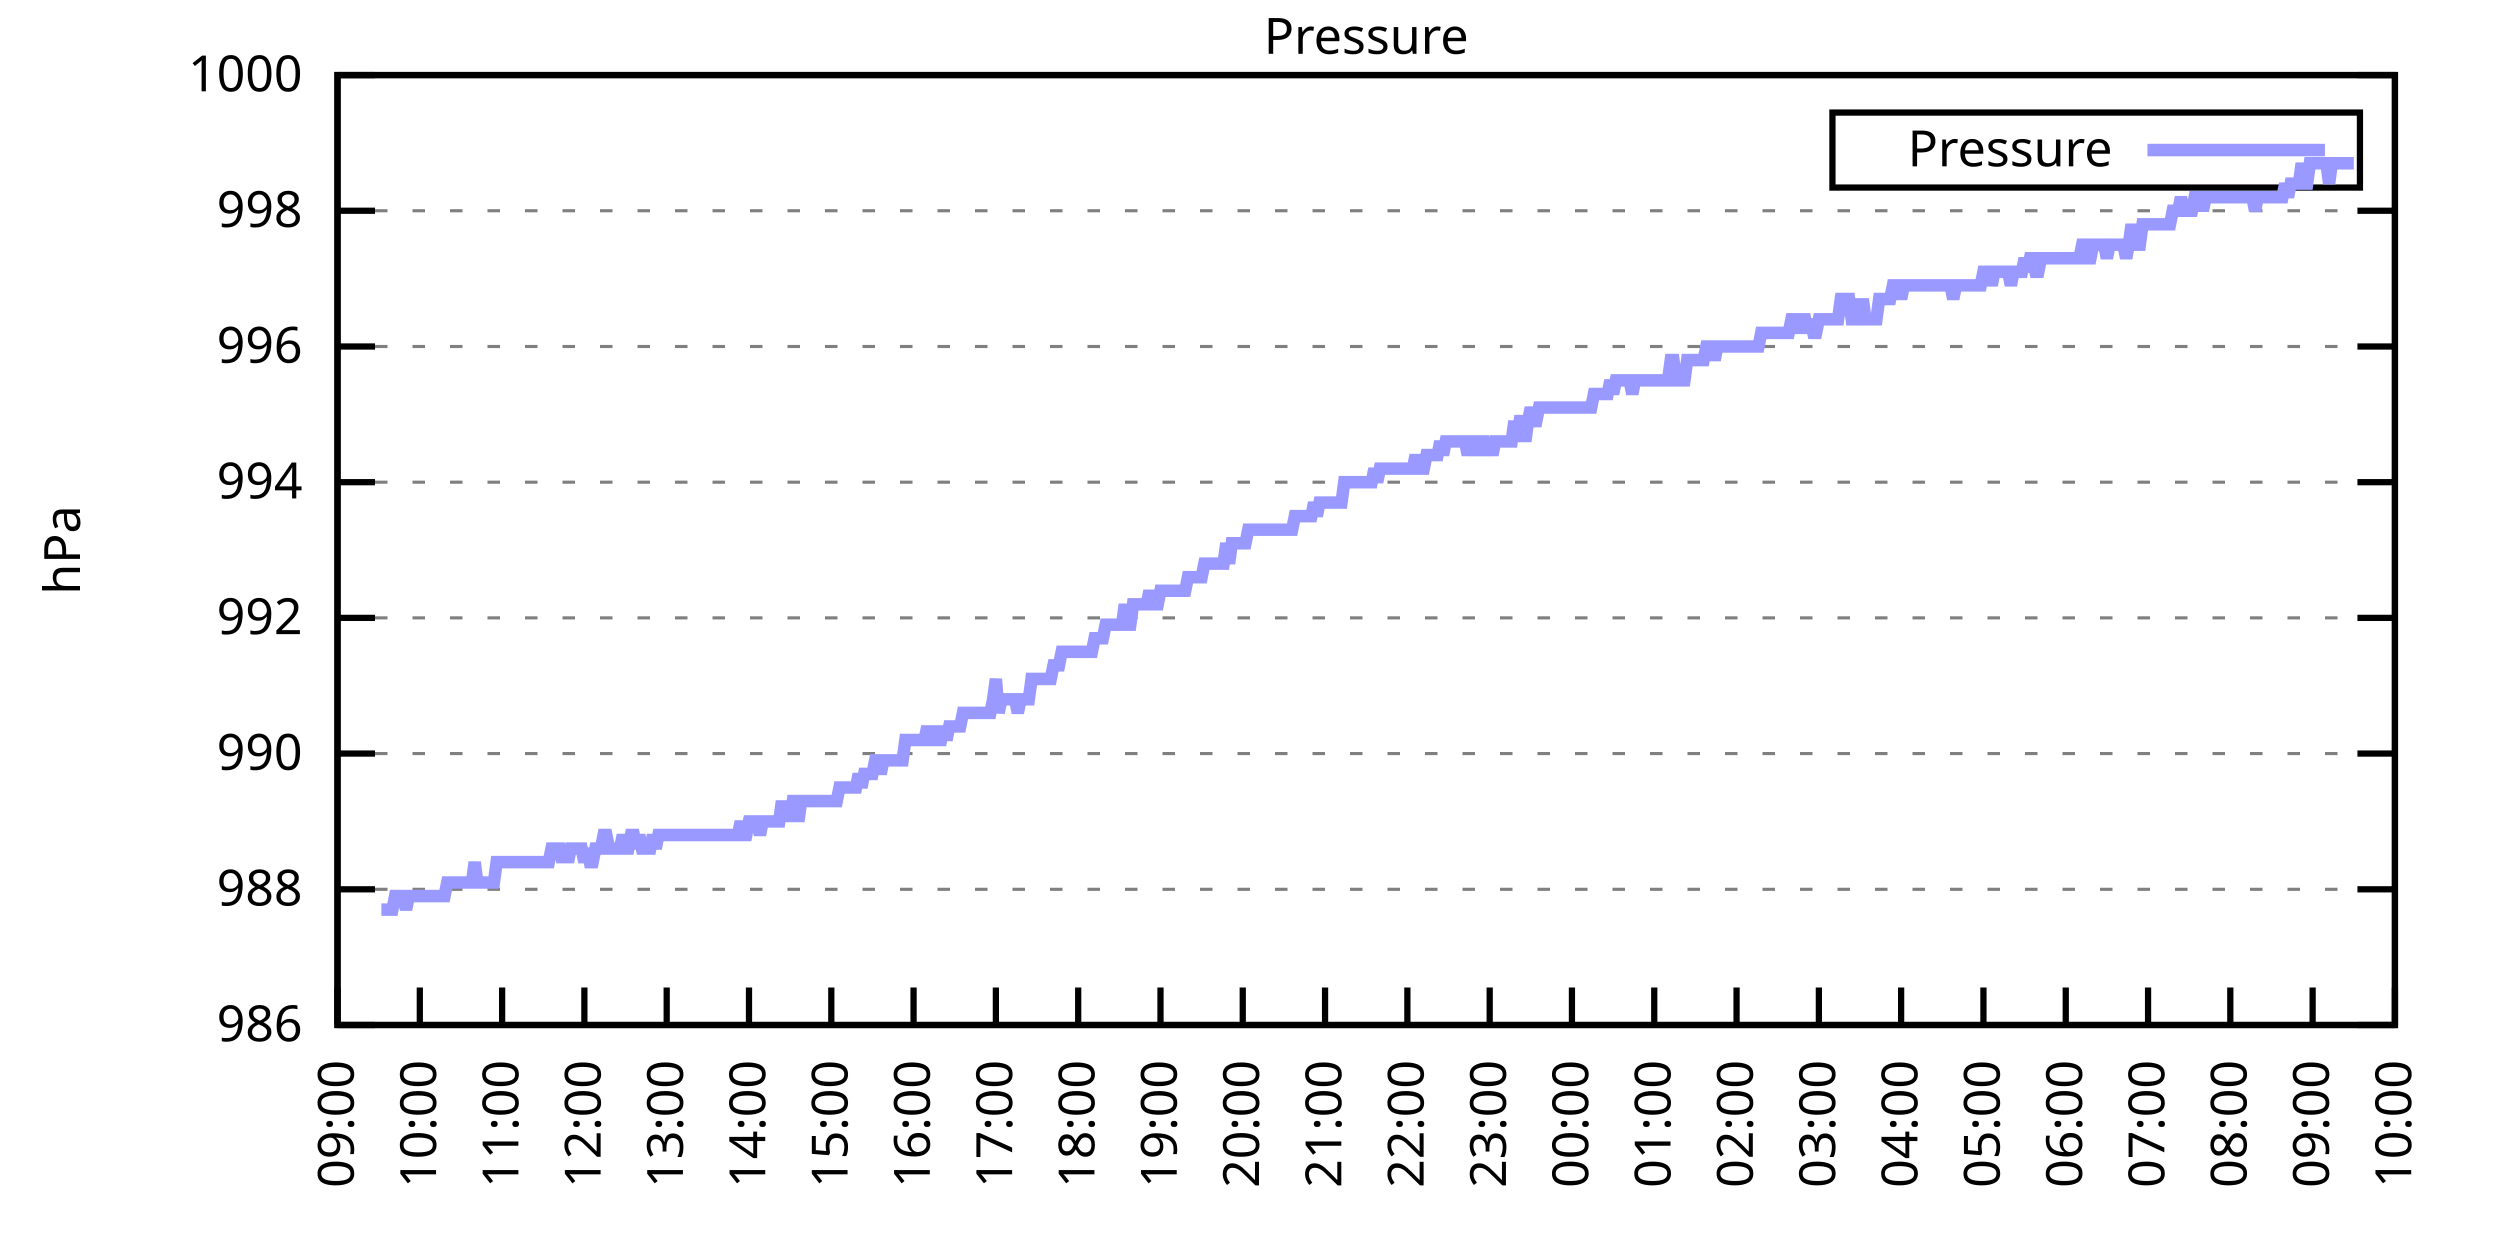
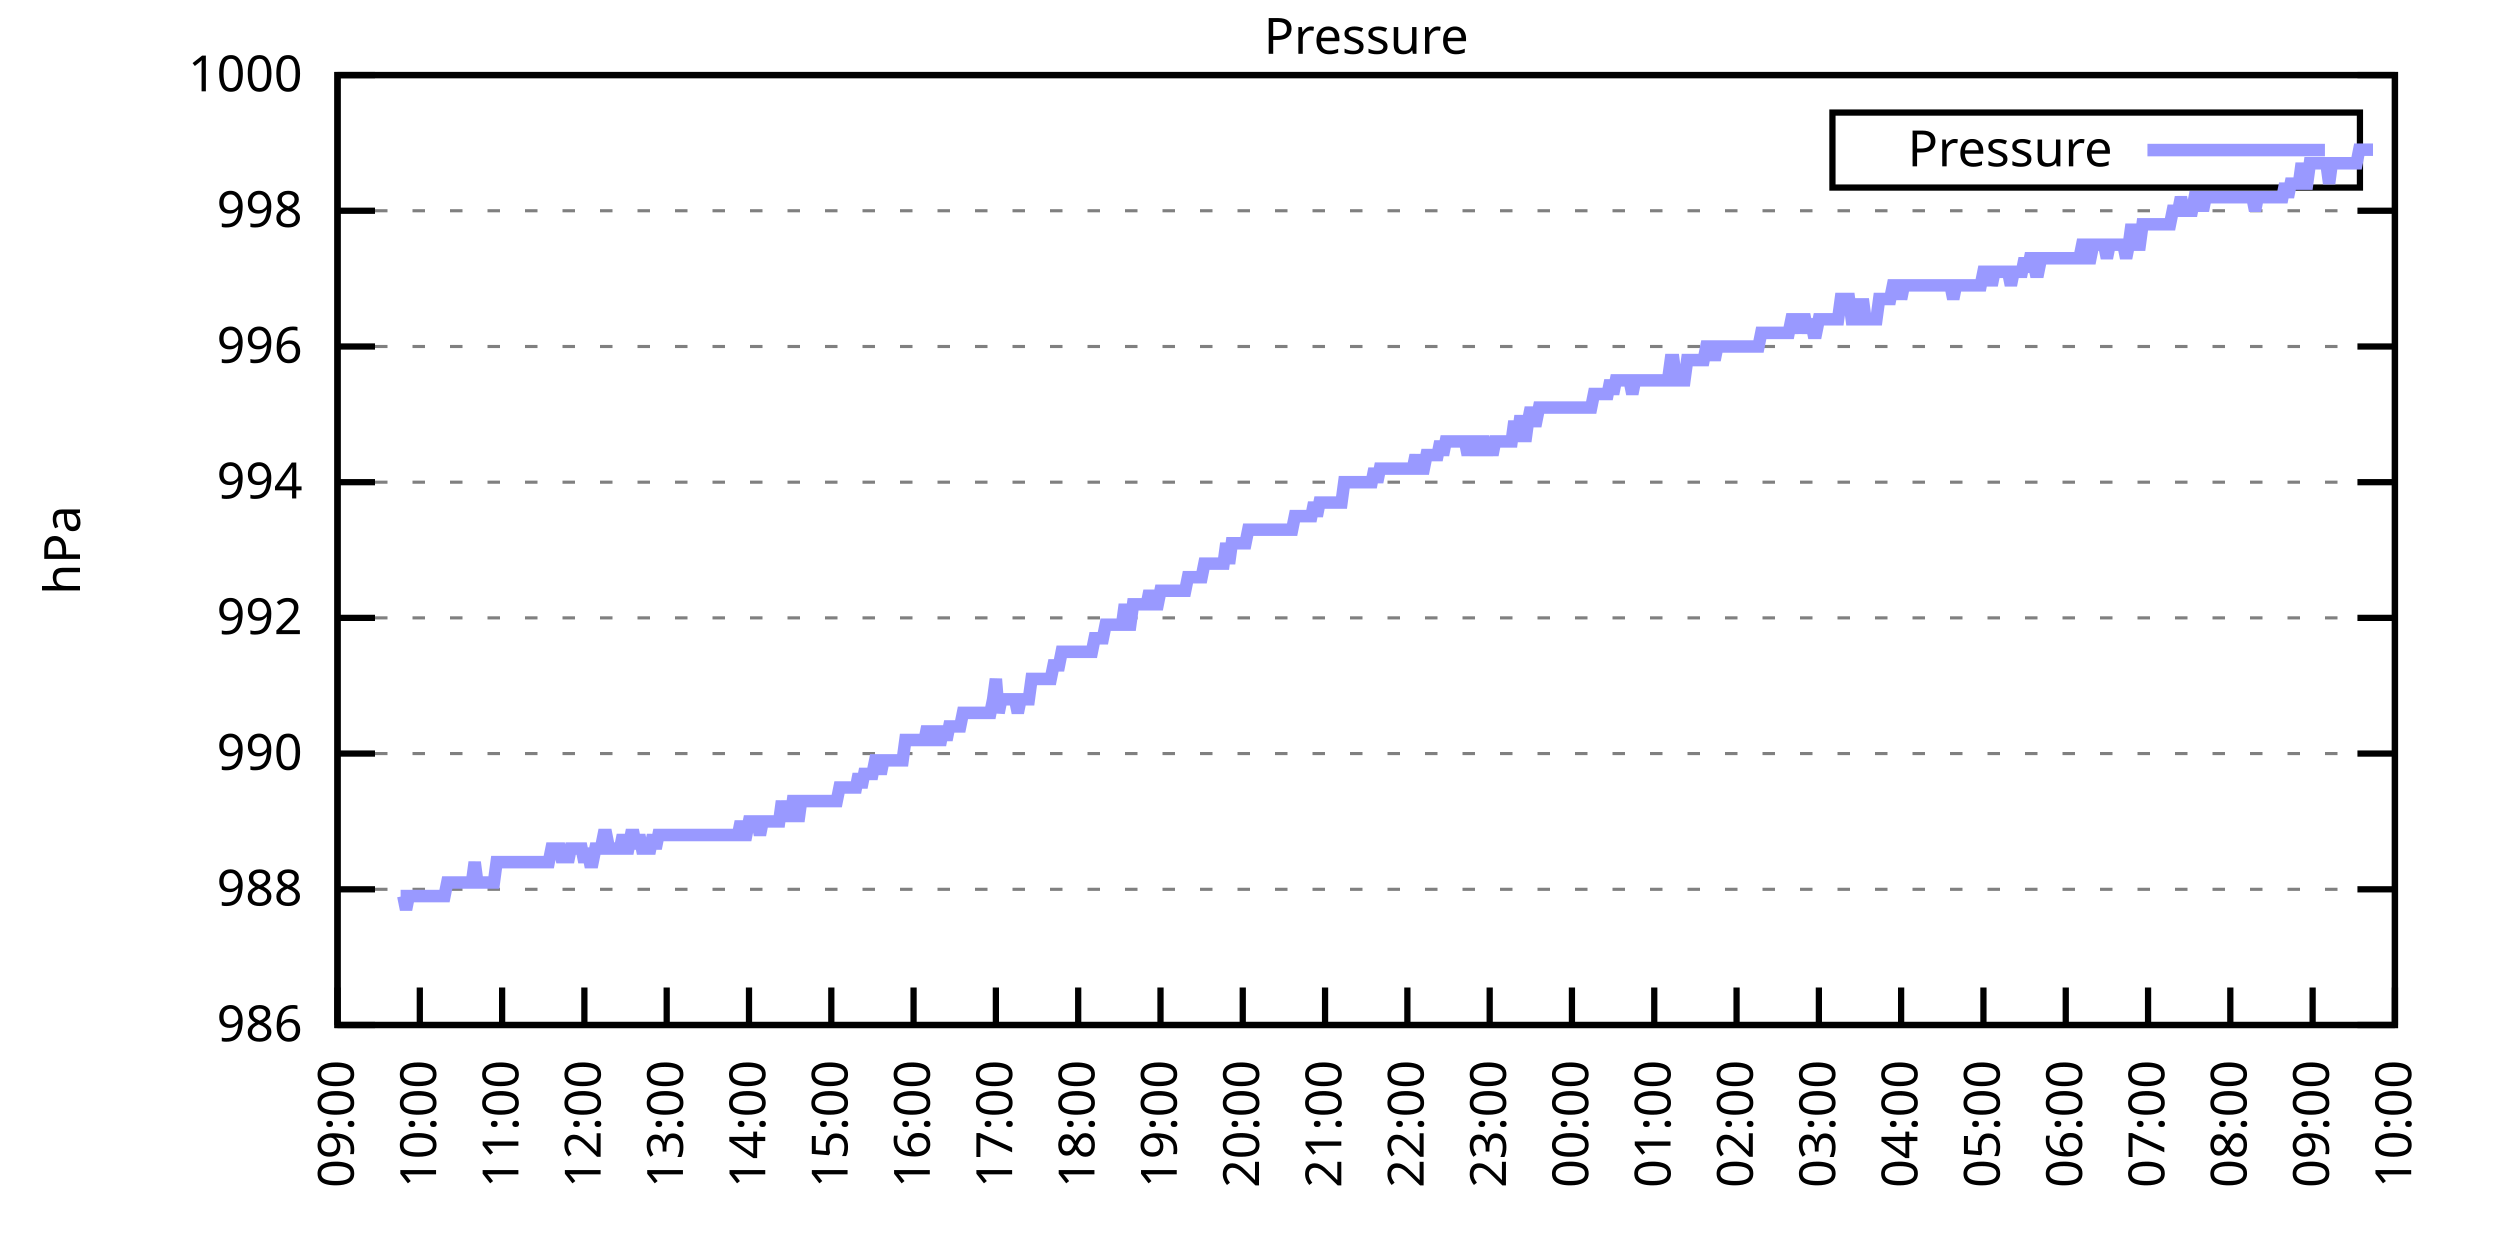
<svg xmlns="http://www.w3.org/2000/svg" xmlns:xlink="http://www.w3.org/1999/xlink" width="400" height="200" viewBox="0 0 400 200">
  <g id="gnuplot_canvas">
    <rect x="0" y="0" width="400" height="200" fill="none" />
    <defs>
      <circle id="gpDot" r="0.5" stroke-width="0.5" stroke="currentColor" />
      <path id="gpPt0" stroke-width="0.333" stroke="currentColor" d="M-1,0 h2 M0,-1 v2" />
      <path id="gpPt1" stroke-width="0.333" stroke="currentColor" d="M-1,-1 L1,1 M1,-1 L-1,1" />
      <path id="gpPt2" stroke-width="0.333" stroke="currentColor" d="M-1,0 L1,0 M0,-1 L0,1 M-1,-1 L1,1 M-1,1 L1,-1" />
      <rect id="gpPt3" stroke-width="0.333" stroke="currentColor" x="-1" y="-1" width="2" height="2" />
      <rect id="gpPt4" stroke-width="0.333" stroke="currentColor" fill="currentColor" x="-1" y="-1" width="2" height="2" />
      <circle id="gpPt5" stroke-width="0.333" stroke="currentColor" cx="0" cy="0" r="1" />
      <use xlink:href="#gpPt5" id="gpPt6" fill="currentColor" stroke="none" />
      <path id="gpPt7" stroke-width="0.333" stroke="currentColor" d="M0,-1.33 L-1.33,0.67 L1.33,0.67 z" />
      <use xlink:href="#gpPt7" id="gpPt8" fill="currentColor" stroke="none" />
      <use xlink:href="#gpPt7" id="gpPt9" stroke="currentColor" transform="rotate(180)" />
      <use xlink:href="#gpPt9" id="gpPt10" fill="currentColor" stroke="none" />
      <use xlink:href="#gpPt3" id="gpPt11" stroke="currentColor" transform="rotate(45)" />
      <use xlink:href="#gpPt11" id="gpPt12" fill="currentColor" stroke="none" />
      <path id="gpPt13" stroke-width="0.333" stroke="currentColor" d="M0,1.330 L1.265,0.411 L0.782,-1.067 L-0.782,-1.076 L-1.265,0.411 z" />
      <use xlink:href="#gpPt13" id="gpPt14" fill="currentColor" stroke="none" />
      <filter id="textbox" filterUnits="objectBoundingBox" x="0" y="0" height="1" width="1">
        <feFlood flood-color="white" flood-opacity="1" result="bgnd" />
        <feComposite in="SourceGraphic" in2="bgnd" operator="atop" />
      </filter>
      <filter id="greybox" filterUnits="objectBoundingBox" x="0" y="0" height="1" width="1">
        <feFlood flood-color="lightgrey" flood-opacity="1" result="grey" />
        <feComposite in="SourceGraphic" in2="grey" operator="atop" />
      </filter>
    </defs>
    <g fill="none" color="white" stroke="currentColor" stroke-width="1.00" stroke-linecap="butt" stroke-linejoin="miter">
</g>
    <g fill="none" color="black" stroke="currentColor" stroke-width="1.00" stroke-linecap="butt" stroke-linejoin="miter">
      <g stroke="none" shape-rendering="crispEdges">
        <polygon fill="rgb(255, 255, 255)" points="54.00,164.00 383.18,164.00 383.18,12.02 54.00,12.02 " />
      </g>
    </g>
    <g fill="none" color="black" stroke="currentColor" stroke-width="1.00" stroke-linecap="butt" stroke-linejoin="miter">
</g>
    <g fill="none" color="black" stroke="black" stroke-width="0.50" stroke-linecap="butt" stroke-linejoin="miter">
</g>
    <g fill="none" color="gray" stroke="currentColor" stroke-width="0.50" stroke-linecap="butt" stroke-linejoin="miter">
      <path stroke="gray" stroke-dasharray="2,4" class="gridline" d="M54.00,164.00 L383.19,164.00  " />
    </g>
    <g fill="none" color="gray" stroke="gray" stroke-width="1.00" stroke-linecap="butt" stroke-linejoin="miter">
</g>
    <g fill="none" color="black" stroke="currentColor" stroke-width="1.00" stroke-linecap="butt" stroke-linejoin="miter">
      <path stroke="black" d="M54.00,164.00 L60.00,164.00 M383.19,164.00 L377.19,164.00  " />
      <g transform="translate(48.40,166.60)" stroke="none" fill="black" font-family="Sans" font-size="8.00" text-anchor="end">
        <text>
          <tspan font-family="Sans"> 986</tspan>
        </text>
      </g>
    </g>
    <g fill="none" color="black" stroke="currentColor" stroke-width="1.00" stroke-linecap="butt" stroke-linejoin="miter">
</g>
    <g fill="none" color="black" stroke="black" stroke-width="0.50" stroke-linecap="butt" stroke-linejoin="miter">
</g>
    <g fill="none" color="gray" stroke="currentColor" stroke-width="0.50" stroke-linecap="butt" stroke-linejoin="miter">
      <path stroke="gray" stroke-dasharray="2,4" class="gridline" d="M54.00,142.29 L383.19,142.29  " />
    </g>
    <g fill="none" color="gray" stroke="gray" stroke-width="1.00" stroke-linecap="butt" stroke-linejoin="miter">
</g>
    <g fill="none" color="black" stroke="currentColor" stroke-width="1.00" stroke-linecap="butt" stroke-linejoin="miter">
      <path stroke="black" d="M54.00,142.29 L60.00,142.29 M383.19,142.29 L377.19,142.29  " />
      <g transform="translate(48.40,144.89)" stroke="none" fill="black" font-family="Sans" font-size="8.00" text-anchor="end">
        <text>
          <tspan font-family="Sans"> 988</tspan>
        </text>
      </g>
    </g>
    <g fill="none" color="black" stroke="currentColor" stroke-width="1.00" stroke-linecap="butt" stroke-linejoin="miter">
</g>
    <g fill="none" color="black" stroke="black" stroke-width="0.50" stroke-linecap="butt" stroke-linejoin="miter">
</g>
    <g fill="none" color="gray" stroke="currentColor" stroke-width="0.50" stroke-linecap="butt" stroke-linejoin="miter">
      <path stroke="gray" stroke-dasharray="2,4" class="gridline" d="M54.00,120.57 L383.19,120.57  " />
    </g>
    <g fill="none" color="gray" stroke="gray" stroke-width="1.00" stroke-linecap="butt" stroke-linejoin="miter">
</g>
    <g fill="none" color="black" stroke="currentColor" stroke-width="1.00" stroke-linecap="butt" stroke-linejoin="miter">
      <path stroke="black" d="M54.00,120.57 L60.00,120.57 M383.19,120.57 L377.19,120.57  " />
      <g transform="translate(48.40,123.17)" stroke="none" fill="black" font-family="Sans" font-size="8.00" text-anchor="end">
        <text>
          <tspan font-family="Sans"> 990</tspan>
        </text>
      </g>
    </g>
    <g fill="none" color="black" stroke="currentColor" stroke-width="1.00" stroke-linecap="butt" stroke-linejoin="miter">
</g>
    <g fill="none" color="black" stroke="black" stroke-width="0.50" stroke-linecap="butt" stroke-linejoin="miter">
</g>
    <g fill="none" color="gray" stroke="currentColor" stroke-width="0.50" stroke-linecap="butt" stroke-linejoin="miter">
      <path stroke="gray" stroke-dasharray="2,4" class="gridline" d="M54.00,98.86 L383.19,98.86  " />
    </g>
    <g fill="none" color="gray" stroke="gray" stroke-width="1.00" stroke-linecap="butt" stroke-linejoin="miter">
</g>
    <g fill="none" color="black" stroke="currentColor" stroke-width="1.00" stroke-linecap="butt" stroke-linejoin="miter">
      <path stroke="black" d="M54.00,98.86 L60.00,98.86 M383.19,98.86 L377.19,98.86  " />
      <g transform="translate(48.40,101.46)" stroke="none" fill="black" font-family="Sans" font-size="8.00" text-anchor="end">
        <text>
          <tspan font-family="Sans"> 992</tspan>
        </text>
      </g>
    </g>
    <g fill="none" color="black" stroke="currentColor" stroke-width="1.00" stroke-linecap="butt" stroke-linejoin="miter">
</g>
    <g fill="none" color="black" stroke="black" stroke-width="0.50" stroke-linecap="butt" stroke-linejoin="miter">
</g>
    <g fill="none" color="gray" stroke="currentColor" stroke-width="0.50" stroke-linecap="butt" stroke-linejoin="miter">
      <path stroke="gray" stroke-dasharray="2,4" class="gridline" d="M54.00,77.15 L383.19,77.15  " />
    </g>
    <g fill="none" color="gray" stroke="gray" stroke-width="1.00" stroke-linecap="butt" stroke-linejoin="miter">
</g>
    <g fill="none" color="black" stroke="currentColor" stroke-width="1.00" stroke-linecap="butt" stroke-linejoin="miter">
      <path stroke="black" d="M54.00,77.15 L60.00,77.15 M383.19,77.15 L377.19,77.15  " />
      <g transform="translate(48.40,79.75)" stroke="none" fill="black" font-family="Sans" font-size="8.00" text-anchor="end">
        <text>
          <tspan font-family="Sans"> 994</tspan>
        </text>
      </g>
    </g>
    <g fill="none" color="black" stroke="currentColor" stroke-width="1.00" stroke-linecap="butt" stroke-linejoin="miter">
</g>
    <g fill="none" color="black" stroke="black" stroke-width="0.50" stroke-linecap="butt" stroke-linejoin="miter">
</g>
    <g fill="none" color="gray" stroke="currentColor" stroke-width="0.50" stroke-linecap="butt" stroke-linejoin="miter">
      <path stroke="gray" stroke-dasharray="2,4" class="gridline" d="M54.00,55.44 L383.19,55.44  " />
    </g>
    <g fill="none" color="gray" stroke="gray" stroke-width="1.00" stroke-linecap="butt" stroke-linejoin="miter">
</g>
    <g fill="none" color="black" stroke="currentColor" stroke-width="1.00" stroke-linecap="butt" stroke-linejoin="miter">
      <path stroke="black" d="M54.00,55.44 L60.00,55.44 M383.19,55.44 L377.19,55.44  " />
      <g transform="translate(48.40,58.04)" stroke="none" fill="black" font-family="Sans" font-size="8.00" text-anchor="end">
        <text>
          <tspan font-family="Sans"> 996</tspan>
        </text>
      </g>
    </g>
    <g fill="none" color="black" stroke="currentColor" stroke-width="1.00" stroke-linecap="butt" stroke-linejoin="miter">
</g>
    <g fill="none" color="black" stroke="black" stroke-width="0.50" stroke-linecap="butt" stroke-linejoin="miter">
</g>
    <g fill="none" color="gray" stroke="currentColor" stroke-width="0.50" stroke-linecap="butt" stroke-linejoin="miter">
      <path stroke="gray" stroke-dasharray="2,4" class="gridline" d="M54.00,33.72 L383.19,33.72  " />
    </g>
    <g fill="none" color="gray" stroke="gray" stroke-width="1.00" stroke-linecap="butt" stroke-linejoin="miter">
</g>
    <g fill="none" color="black" stroke="currentColor" stroke-width="1.00" stroke-linecap="butt" stroke-linejoin="miter">
      <path stroke="black" d="M54.00,33.72 L60.00,33.72 M383.19,33.72 L377.19,33.72  " />
      <g transform="translate(48.40,36.32)" stroke="none" fill="black" font-family="Sans" font-size="8.00" text-anchor="end">
        <text>
          <tspan font-family="Sans"> 998</tspan>
        </text>
      </g>
    </g>
    <g fill="none" color="black" stroke="currentColor" stroke-width="1.00" stroke-linecap="butt" stroke-linejoin="miter">
</g>
    <g fill="none" color="black" stroke="black" stroke-width="0.50" stroke-linecap="butt" stroke-linejoin="miter">
</g>
    <g fill="none" color="gray" stroke="currentColor" stroke-width="0.50" stroke-linecap="butt" stroke-linejoin="miter">
      <path stroke="gray" stroke-dasharray="2,4" class="gridline" d="M54.00,12.01 L383.19,12.01  " />
    </g>
    <g fill="none" color="gray" stroke="gray" stroke-width="1.00" stroke-linecap="butt" stroke-linejoin="miter">
</g>
    <g fill="none" color="black" stroke="currentColor" stroke-width="1.00" stroke-linecap="butt" stroke-linejoin="miter">
      <path stroke="black" d="M54.00,12.01 L60.00,12.01 M383.19,12.01 L377.19,12.01  " />
      <g transform="translate(48.40,14.61)" stroke="none" fill="black" font-family="Sans" font-size="8.00" text-anchor="end">
        <text>
          <tspan font-family="Sans"> 1000</tspan>
        </text>
      </g>
    </g>
    <g fill="none" color="black" stroke="currentColor" stroke-width="1.00" stroke-linecap="butt" stroke-linejoin="miter">
      <path stroke="black" d="M54.00,164.00 L54.00,158.00  " />
      <g transform="translate(56.60,169.60) rotate(270.00)" stroke="none" fill="black" font-family="Sans" font-size="8.00" text-anchor="end">
        <text>
          <tspan font-family="Sans">09:00</tspan>
        </text>
      </g>
    </g>
    <g fill="none" color="black" stroke="currentColor" stroke-width="1.00" stroke-linecap="butt" stroke-linejoin="miter">
      <path stroke="black" d="M67.17,164.00 L67.17,158.00  " />
      <g transform="translate(69.77,169.60) rotate(270.00)" stroke="none" fill="black" font-family="Sans" font-size="8.00" text-anchor="end">
        <text>
          <tspan font-family="Sans">10:00</tspan>
        </text>
      </g>
    </g>
    <g fill="none" color="black" stroke="currentColor" stroke-width="1.00" stroke-linecap="butt" stroke-linejoin="miter">
      <path stroke="black" d="M80.34,164.00 L80.34,158.00  " />
      <g transform="translate(82.94,169.60) rotate(270.00)" stroke="none" fill="black" font-family="Sans" font-size="8.00" text-anchor="end">
        <text>
          <tspan font-family="Sans">11:00</tspan>
        </text>
      </g>
    </g>
    <g fill="none" color="black" stroke="currentColor" stroke-width="1.00" stroke-linecap="butt" stroke-linejoin="miter">
      <path stroke="black" d="M93.50,164.00 L93.50,158.00  " />
      <g transform="translate(96.10,169.60) rotate(270.00)" stroke="none" fill="black" font-family="Sans" font-size="8.00" text-anchor="end">
        <text>
          <tspan font-family="Sans">12:00</tspan>
        </text>
      </g>
    </g>
    <g fill="none" color="black" stroke="currentColor" stroke-width="1.00" stroke-linecap="butt" stroke-linejoin="miter">
      <path stroke="black" d="M106.67,164.00 L106.67,158.00  " />
      <g transform="translate(109.27,169.60) rotate(270.00)" stroke="none" fill="black" font-family="Sans" font-size="8.00" text-anchor="end">
        <text>
          <tspan font-family="Sans">13:00</tspan>
        </text>
      </g>
    </g>
    <g fill="none" color="black" stroke="currentColor" stroke-width="1.00" stroke-linecap="butt" stroke-linejoin="miter">
      <path stroke="black" d="M119.84,164.00 L119.84,158.00  " />
      <g transform="translate(122.44,169.60) rotate(270.00)" stroke="none" fill="black" font-family="Sans" font-size="8.00" text-anchor="end">
        <text>
          <tspan font-family="Sans">14:00</tspan>
        </text>
      </g>
    </g>
    <g fill="none" color="black" stroke="currentColor" stroke-width="1.00" stroke-linecap="butt" stroke-linejoin="miter">
      <path stroke="black" d="M133.01,164.00 L133.01,158.00  " />
      <g transform="translate(135.61,169.60) rotate(270.00)" stroke="none" fill="black" font-family="Sans" font-size="8.00" text-anchor="end">
        <text>
          <tspan font-family="Sans">15:00</tspan>
        </text>
      </g>
    </g>
    <g fill="none" color="black" stroke="currentColor" stroke-width="1.00" stroke-linecap="butt" stroke-linejoin="miter">
      <path stroke="black" d="M146.17,164.00 L146.17,158.00  " />
      <g transform="translate(148.77,169.60) rotate(270.00)" stroke="none" fill="black" font-family="Sans" font-size="8.00" text-anchor="end">
        <text>
          <tspan font-family="Sans">16:00</tspan>
        </text>
      </g>
    </g>
    <g fill="none" color="black" stroke="currentColor" stroke-width="1.00" stroke-linecap="butt" stroke-linejoin="miter">
      <path stroke="black" d="M159.34,164.00 L159.34,158.00  " />
      <g transform="translate(161.94,169.60) rotate(270.00)" stroke="none" fill="black" font-family="Sans" font-size="8.00" text-anchor="end">
        <text>
          <tspan font-family="Sans">17:00</tspan>
        </text>
      </g>
    </g>
    <g fill="none" color="black" stroke="currentColor" stroke-width="1.00" stroke-linecap="butt" stroke-linejoin="miter">
      <path stroke="black" d="M172.51,164.00 L172.51,158.00  " />
      <g transform="translate(175.11,169.60) rotate(270.00)" stroke="none" fill="black" font-family="Sans" font-size="8.00" text-anchor="end">
        <text>
          <tspan font-family="Sans">18:00</tspan>
        </text>
      </g>
    </g>
    <g fill="none" color="black" stroke="currentColor" stroke-width="1.00" stroke-linecap="butt" stroke-linejoin="miter">
      <path stroke="black" d="M185.68,164.00 L185.68,158.00  " />
      <g transform="translate(188.28,169.60) rotate(270.00)" stroke="none" fill="black" font-family="Sans" font-size="8.00" text-anchor="end">
        <text>
          <tspan font-family="Sans">19:00</tspan>
        </text>
      </g>
    </g>
    <g fill="none" color="black" stroke="currentColor" stroke-width="1.00" stroke-linecap="butt" stroke-linejoin="miter">
      <path stroke="black" d="M198.84,164.00 L198.84,158.00  " />
      <g transform="translate(201.44,169.60) rotate(270.00)" stroke="none" fill="black" font-family="Sans" font-size="8.00" text-anchor="end">
        <text>
          <tspan font-family="Sans">20:00</tspan>
        </text>
      </g>
    </g>
    <g fill="none" color="black" stroke="currentColor" stroke-width="1.00" stroke-linecap="butt" stroke-linejoin="miter">
      <path stroke="black" d="M212.01,164.00 L212.01,158.00  " />
      <g transform="translate(214.61,169.60) rotate(270.00)" stroke="none" fill="black" font-family="Sans" font-size="8.00" text-anchor="end">
        <text>
          <tspan font-family="Sans">21:00</tspan>
        </text>
      </g>
    </g>
    <g fill="none" color="black" stroke="currentColor" stroke-width="1.00" stroke-linecap="butt" stroke-linejoin="miter">
      <path stroke="black" d="M225.18,164.00 L225.18,158.00  " />
      <g transform="translate(227.78,169.60) rotate(270.00)" stroke="none" fill="black" font-family="Sans" font-size="8.00" text-anchor="end">
        <text>
          <tspan font-family="Sans">22:00</tspan>
        </text>
      </g>
    </g>
    <g fill="none" color="black" stroke="currentColor" stroke-width="1.00" stroke-linecap="butt" stroke-linejoin="miter">
      <path stroke="black" d="M238.35,164.00 L238.35,158.00  " />
      <g transform="translate(240.95,169.60) rotate(270.00)" stroke="none" fill="black" font-family="Sans" font-size="8.00" text-anchor="end">
        <text>
          <tspan font-family="Sans">23:00</tspan>
        </text>
      </g>
    </g>
    <g fill="none" color="black" stroke="currentColor" stroke-width="1.00" stroke-linecap="butt" stroke-linejoin="miter">
      <path stroke="black" d="M251.51,164.00 L251.51,158.00  " />
      <g transform="translate(254.11,169.60) rotate(270.00)" stroke="none" fill="black" font-family="Sans" font-size="8.00" text-anchor="end">
        <text>
          <tspan font-family="Sans">00:00</tspan>
        </text>
      </g>
    </g>
    <g fill="none" color="black" stroke="currentColor" stroke-width="1.00" stroke-linecap="butt" stroke-linejoin="miter">
      <path stroke="black" d="M264.68,164.00 L264.68,158.00  " />
      <g transform="translate(267.28,169.60) rotate(270.00)" stroke="none" fill="black" font-family="Sans" font-size="8.00" text-anchor="end">
        <text>
          <tspan font-family="Sans">01:00</tspan>
        </text>
      </g>
    </g>
    <g fill="none" color="black" stroke="currentColor" stroke-width="1.00" stroke-linecap="butt" stroke-linejoin="miter">
      <path stroke="black" d="M277.85,164.00 L277.85,158.00  " />
      <g transform="translate(280.45,169.60) rotate(270.00)" stroke="none" fill="black" font-family="Sans" font-size="8.00" text-anchor="end">
        <text>
          <tspan font-family="Sans">02:00</tspan>
        </text>
      </g>
    </g>
    <g fill="none" color="black" stroke="currentColor" stroke-width="1.00" stroke-linecap="butt" stroke-linejoin="miter">
      <path stroke="black" d="M291.02,164.00 L291.02,158.00  " />
      <g transform="translate(293.62,169.60) rotate(270.00)" stroke="none" fill="black" font-family="Sans" font-size="8.00" text-anchor="end">
        <text>
          <tspan font-family="Sans">03:00</tspan>
        </text>
      </g>
    </g>
    <g fill="none" color="black" stroke="currentColor" stroke-width="1.00" stroke-linecap="butt" stroke-linejoin="miter">
      <path stroke="black" d="M304.18,164.00 L304.18,158.00  " />
      <g transform="translate(306.78,169.60) rotate(270.00)" stroke="none" fill="black" font-family="Sans" font-size="8.00" text-anchor="end">
        <text>
          <tspan font-family="Sans">04:00</tspan>
        </text>
      </g>
    </g>
    <g fill="none" color="black" stroke="currentColor" stroke-width="1.00" stroke-linecap="butt" stroke-linejoin="miter">
      <path stroke="black" d="M317.35,164.00 L317.35,158.00  " />
      <g transform="translate(319.95,169.60) rotate(270.00)" stroke="none" fill="black" font-family="Sans" font-size="8.00" text-anchor="end">
        <text>
          <tspan font-family="Sans">05:00</tspan>
        </text>
      </g>
    </g>
    <g fill="none" color="black" stroke="currentColor" stroke-width="1.00" stroke-linecap="butt" stroke-linejoin="miter">
      <path stroke="black" d="M330.52,164.00 L330.52,158.00  " />
      <g transform="translate(333.12,169.60) rotate(270.00)" stroke="none" fill="black" font-family="Sans" font-size="8.00" text-anchor="end">
        <text>
          <tspan font-family="Sans">06:00</tspan>
        </text>
      </g>
    </g>
    <g fill="none" color="black" stroke="currentColor" stroke-width="1.00" stroke-linecap="butt" stroke-linejoin="miter">
      <path stroke="black" d="M343.69,164.00 L343.69,158.00  " />
      <g transform="translate(346.29,169.60) rotate(270.00)" stroke="none" fill="black" font-family="Sans" font-size="8.00" text-anchor="end">
        <text>
          <tspan font-family="Sans">07:00</tspan>
        </text>
      </g>
    </g>
    <g fill="none" color="black" stroke="currentColor" stroke-width="1.00" stroke-linecap="butt" stroke-linejoin="miter">
      <path stroke="black" d="M356.85,164.00 L356.85,158.00  " />
      <g transform="translate(359.45,169.60) rotate(270.00)" stroke="none" fill="black" font-family="Sans" font-size="8.00" text-anchor="end">
        <text>
          <tspan font-family="Sans">08:00</tspan>
        </text>
      </g>
    </g>
    <g fill="none" color="black" stroke="currentColor" stroke-width="1.00" stroke-linecap="butt" stroke-linejoin="miter">
      <path stroke="black" d="M370.02,164.00 L370.02,158.00  " />
      <g transform="translate(372.62,169.60) rotate(270.00)" stroke="none" fill="black" font-family="Sans" font-size="8.00" text-anchor="end">
        <text>
          <tspan font-family="Sans">09:00</tspan>
        </text>
      </g>
    </g>
    <g fill="none" color="black" stroke="currentColor" stroke-width="1.00" stroke-linecap="butt" stroke-linejoin="miter">
      <path stroke="black" d="M383.19,164.00 L383.19,158.00  " />
      <g transform="translate(385.79,169.60) rotate(270.00)" stroke="none" fill="black" font-family="Sans" font-size="8.00" text-anchor="end">
        <text>
          <tspan font-family="Sans">10:00</tspan>
        </text>
      </g>
    </g>
    <g fill="none" color="black" stroke="currentColor" stroke-width="1.00" stroke-linecap="butt" stroke-linejoin="miter">
</g>
    <g fill="none" color="black" stroke="currentColor" stroke-width="1.00" stroke-linecap="butt" stroke-linejoin="miter">
      <path stroke="black" d="M54.00,12.01 L54.00,164.00 L383.19,164.00 L383.19,12.01 L54.00,12.01 Z  " />
    </g>
    <g fill="none" color="black" stroke="currentColor" stroke-width="1.00" stroke-linecap="butt" stroke-linejoin="miter">
</g>
    <g fill="none" color="black" stroke="currentColor" stroke-width="1.00" stroke-linecap="butt" stroke-linejoin="miter">
      <path stroke="black" d="M293.19,30.01 L293.19,18.01 L377.59,18.01 L377.59,30.01 L293.19,30.01 Z  " />
    </g>
    <g id="Pressure_plot_1">
      <g fill="none" color="white" stroke="black" stroke-width="2.00" stroke-linecap="butt" stroke-linejoin="miter">
</g>
      <g fill="none" color="black" stroke="currentColor" stroke-width="2.00" stroke-linecap="butt" stroke-linejoin="miter">
        <g transform="translate(337.99,26.61)" stroke="none" fill="black" font-family="Sans" font-size="8.00" text-anchor="end">
          <text>
            <tspan font-family="Sans">Pressure</tspan>
          </text>
        </g>
      </g>
      <g fill="none" color="black" stroke="currentColor" stroke-width="2.00" stroke-linecap="butt" stroke-linejoin="miter">
-         <path stroke="rgb(153, 153, 255)" d="M343.59,24.01 L371.99,24.01 M61.02,145.54 L61.46,145.54 L61.90,145.54 L62.34,145.54 L62.78,145.54 L63.22,143.37   L63.66,143.37 L64.10,143.37 L64.53,143.37 L64.97,145.54 L65.41,143.37 L65.85,143.37 L66.29,143.37 L66.73,143.37   L67.17,143.37 L67.61,143.37 L68.05,143.37 L68.48,143.37 L68.92,143.37 L69.36,143.37 L69.80,143.37 L70.24,143.37   L70.68,143.37 L71.12,143.37 L71.56,141.20 L72.00,141.20 L72.43,141.20 L72.87,141.20 L73.31,141.20 L73.75,141.20   L74.19,141.20 L74.63,141.20 L75.07,141.20 L75.51,141.20 L75.95,137.94 L76.38,141.20 L76.82,141.20 L77.26,141.20   L77.70,141.20 L78.14,141.20 L78.58,141.20 L79.02,141.20 L79.46,137.94 L79.90,137.94 L80.34,137.94 L80.77,137.94   L81.21,137.94 L81.65,137.94 L82.09,137.94 L82.53,137.94 L82.97,137.94 L83.41,137.94 L83.85,137.94 L84.29,137.94   L84.72,137.94 L85.16,137.94 L85.60,137.94 L86.04,137.94 L86.48,137.94 L86.92,137.94 L87.36,137.94 L87.80,137.94   L88.24,135.77 L88.67,135.77 L89.11,135.77 L89.55,135.77 L89.99,137.94 L90.43,135.77 L90.87,137.94 L91.31,135.77   L91.75,135.77 L92.19,135.77 L92.62,135.77 L93.06,135.77 L93.50,137.94 L93.94,135.77 L94.38,137.94 L94.82,137.94   L95.26,135.77 L95.70,135.77 L96.14,135.77 L96.58,133.60 L97.01,133.60 L97.45,135.77 L97.89,135.77 L98.33,135.77   L98.77,135.77 L99.21,135.77 L99.65,133.60 L100.09,135.77 L100.53,135.77 L100.96,133.60 L101.40,133.60 L101.84,135.77   L102.28,133.60 L102.72,135.77 L103.16,135.77 L103.60,135.77 L104.04,135.77 L104.48,133.60 L104.91,135.77 L105.35,133.60   L105.79,133.60 L106.23,133.60 L106.67,133.60 L107.11,133.60 L107.55,133.60 L107.99,133.60 L108.43,133.60 L108.87,133.60   L109.30,133.60 L109.74,133.60 L110.18,133.60 L110.62,133.60 L111.06,133.60 L111.50,133.60 L111.94,133.60 L112.38,133.60   L112.82,133.60 L113.25,133.60 L113.69,133.60 L114.13,133.60 L114.57,133.60 L115.01,133.60 L115.45,133.60 L115.89,133.60   L116.33,133.60 L116.77,133.60 L117.20,133.60 L117.64,133.60 L118.08,133.60 L118.52,131.43 L118.96,133.60 L119.40,133.60   L119.84,131.43 L120.28,131.43 L120.72,131.43 L121.15,131.43 L121.59,133.60 L122.03,131.43 L122.47,131.43 L122.91,131.43   L123.35,131.43 L123.79,131.43 L124.23,131.43 L124.67,131.43 L125.11,128.17 L125.54,131.43 L125.98,128.17 L126.42,131.43   L126.86,128.17 L127.30,128.17 L127.74,131.43 L128.18,128.17 L128.62,128.17 L129.06,128.17 L129.49,128.17 L129.93,128.17   L130.37,128.17 L130.81,128.17 L131.25,128.17 L131.69,128.17 L132.13,128.17 L132.57,128.17 L133.01,128.17 L133.44,128.17   L133.88,128.17 L134.32,126.00 L134.76,126.00 L135.20,126.00 L135.64,126.00 L136.08,126.00 L136.52,126.00 L136.96,126.00   L137.39,123.83 L137.83,126.00 L138.27,123.83 L138.71,123.83 L139.15,123.83 L139.59,123.83 L140.03,121.66 L140.47,121.66   L140.91,123.83 L141.35,121.66 L141.78,121.66 L142.22,121.66 L142.66,121.66 L143.10,121.66 L143.54,121.66 L143.98,121.66   L144.42,121.66 L144.86,118.40 L145.30,118.40 L145.73,118.40 L146.17,118.40 L146.61,118.40 L147.05,118.40 L147.49,118.40   L147.93,118.40 L148.37,116.23 L148.81,118.40 L149.25,118.40 L149.68,116.23 L150.12,118.40 L150.56,118.40 L151.00,116.23   L151.44,118.40 L151.88,116.23 L152.32,116.23 L152.76,116.23 L153.20,116.23 L153.63,116.23 L154.07,114.06 L154.51,114.06   L154.95,114.06 L155.39,114.06 L155.83,114.06 L156.27,114.06 L156.71,114.06 L157.15,114.06 L157.59,114.06 L158.02,114.06   L158.46,114.06 L158.90,111.89 L159.34,108.63 L159.78,114.06 L160.22,111.89 L160.66,111.89 L161.10,111.89 L161.54,111.89   L161.97,111.89 L162.41,111.89 L162.85,114.06 L163.29,111.89 L163.73,111.89 L164.17,111.89 L164.61,111.89 L165.05,108.63   L165.49,108.63 L165.92,108.63 L166.36,108.63 L166.80,108.63 L167.24,108.63 L167.68,108.63 L168.12,108.63 L168.56,106.46   L169.00,106.46 L169.44,106.46 L169.87,104.29 L170.31,104.29 L170.75,104.29 L171.19,104.29 L171.63,104.29 L172.07,104.29   L172.51,104.29 L172.95,104.29 L173.39,104.29 L173.83,104.29 L174.26,104.29 L174.70,104.29 L175.14,102.12 L175.58,102.12   L176.02,102.12 L176.46,102.12 L176.90,99.95 L177.34,99.95 L177.78,99.95 L178.21,99.95 L178.65,99.95 L179.09,99.95   L179.53,99.95 L179.97,96.69 L180.41,99.95 L180.85,99.95 L181.29,96.69 L181.73,96.69 L182.16,96.69 L182.60,96.69   L183.04,96.69 L183.48,96.69 L183.92,94.52 L184.36,96.69 L184.80,96.69 L185.24,96.69 L185.68,94.52 L186.11,94.52   L186.55,94.52 L186.99,94.52 L187.43,94.52 L187.87,94.52 L188.31,94.52 L188.75,94.52 L189.19,94.52 L189.63,94.52   L190.07,92.35 L190.50,92.35 L190.94,92.35 L191.38,92.35 L191.82,92.35 L192.26,92.35 L192.70,90.18 L193.14,90.18   L193.58,90.18 L194.02,90.18 L194.45,90.18 L194.89,90.18 L195.33,90.18 L195.77,90.18 L196.21,86.92 L196.65,90.18   L197.09,86.92 L197.53,86.92 L197.97,86.92 L198.40,86.92 L198.84,86.92 L199.28,86.92 L199.72,84.75 L200.16,84.75   L200.60,84.75 L201.04,84.75 L201.48,84.75 L201.92,84.75 L202.35,84.75 L202.79,84.75 L203.23,84.75 L203.67,84.75   L204.11,84.75 L204.55,84.75 L204.99,84.75 L205.43,84.75 L205.87,84.75 L206.31,84.75 L206.74,84.75 L207.18,82.58   L207.62,82.58 L208.06,82.58 L208.50,82.58 L208.94,82.58 L209.38,82.58 L209.82,82.58 L210.26,80.41 L210.69,82.58   L211.13,80.41 L211.57,80.41 L212.01,80.41 L212.45,80.41 L212.89,80.41 L213.33,80.41 L213.77,80.41 L214.21,80.41   L214.64,80.41 L215.08,77.15 L215.52,77.15 L215.96,77.15 L216.40,77.15 L216.84,77.15 L217.28,77.15 L217.72,77.15   L218.16,77.15 L218.60,77.15 L219.03,77.15 L219.47,77.15 L219.91,74.98 L220.35,77.15 L220.79,74.98 L221.23,74.98   L221.67,74.98 L222.11,74.98 L222.55,74.98 L222.98,74.98 L223.42,74.98 L223.86,74.98 L224.30,74.98 L224.74,74.98   L225.18,74.98 L225.62,74.98 L226.06,74.98 L226.50,72.81 L226.93,74.98 L227.37,74.98 L227.81,74.98 L228.25,72.81   L228.69,72.81 L229.13,72.81 L229.57,72.81 L230.01,72.81 L230.45,70.63 L230.88,72.81 L231.32,70.63 L231.76,70.63   L232.20,70.63 L232.64,70.63 L233.08,70.63 L233.52,70.63 L233.96,70.63 L234.40,70.63 L234.84,72.81 L235.27,70.63   L235.71,70.63 L236.15,72.81 L236.59,70.63 L237.03,70.63 L237.47,70.63 L237.91,72.81 L238.35,70.63 L238.79,72.81   L239.22,70.63 L239.66,70.63 L240.10,70.63 L240.54,70.63 L240.98,70.63 L241.42,70.63 L241.86,70.63 L242.30,67.38   L242.74,70.63 L243.17,67.38 L243.61,67.38 L244.05,70.63 L244.49,67.38 L244.93,65.21 L245.37,67.38 L245.81,67.38   L246.25,65.21 L246.69,65.21 L247.12,65.21 L247.56,65.21 L248.00,65.21 L248.44,65.21 L248.88,65.21 L249.32,65.21   L249.76,65.21 L250.20,65.21 L250.64,65.21 L251.08,65.21 L251.51,65.21 L251.95,65.21 L252.39,65.21 L252.83,65.21   L253.27,65.21 L253.71,65.21 L254.15,65.21 L254.59,65.21 L255.03,63.04 L255.46,63.04 L255.90,63.04 L256.34,63.04   L256.78,63.04 L257.22,63.04 L257.66,60.86 L258.10,63.04 L258.54,60.86 L258.98,60.86 L259.41,60.86 L259.85,60.86   L260.29,60.86 L260.73,60.86 L261.17,63.04 L261.61,60.86 L262.05,60.86 L262.49,60.86 L262.93,60.86 L263.36,60.86   L263.80,60.86 L264.24,60.86 L264.68,60.86 L265.12,60.86 L265.56,60.86 L266.00,60.86 L266.44,60.86 L266.88,60.86   L267.32,57.61 L267.75,57.61 L268.19,60.86 L268.63,60.86 L269.07,60.86 L269.51,60.86 L269.95,57.61 L270.39,57.61   L270.83,57.61 L271.27,57.61 L271.70,57.61 L272.14,57.61 L272.58,57.61 L273.02,55.44 L273.46,55.44 L273.90,55.44   L274.34,57.61 L274.78,55.44 L275.22,55.44 L275.65,55.44 L276.09,55.44 L276.53,55.44 L276.97,55.44 L277.41,55.44   L277.85,55.44 L278.29,55.44 L278.73,55.44 L279.17,55.44 L279.60,55.44 L280.04,55.44 L280.48,55.44 L280.92,55.44   L281.36,55.44 L281.80,53.26 L282.24,53.26 L282.68,53.26 L283.12,53.26 L283.56,53.26 L283.99,53.26 L284.43,53.26   L284.87,53.26 L285.31,53.26 L285.75,53.26 L286.19,53.26 L286.63,51.09 L287.07,51.09 L287.51,53.26 L287.94,51.09   L288.38,51.09 L288.82,51.09 L289.26,53.26 L289.70,51.09 L290.14,53.26 L290.58,53.26 L291.02,51.09 L291.46,51.09   L291.89,51.09 L292.33,51.09 L292.77,51.09 L293.21,51.09 L293.65,51.09 L294.09,51.09 L294.53,47.84 L294.97,47.84   L295.41,47.84 L295.84,47.84 L296.28,51.09 L296.72,51.09 L297.16,47.84 L297.60,51.09 L298.04,47.84 L298.48,51.09   L298.92,51.09 L299.36,51.09 L299.80,51.09 L300.23,51.09 L300.67,47.84 L301.11,47.84 L301.55,47.84 L301.99,47.84   L302.43,47.84 L302.87,45.66 L303.31,45.66 L303.75,45.66 L304.18,47.84 L304.62,45.66 L305.06,45.66 L305.50,45.66   L305.94,45.66 L306.38,45.66 L306.82,45.66 L307.26,45.66 L307.70,45.66 L308.13,45.66 L308.57,45.66 L309.01,45.66   L309.45,45.66 L309.89,45.66 L310.33,45.66 L310.77,45.66 L311.21,45.66 L311.65,45.66 L312.08,45.66 L312.52,47.84   L312.96,45.66 L313.40,45.66 L313.84,45.66 L314.28,45.66 L314.72,45.66 L315.16,45.66 L315.60,45.66 L316.04,45.66   L316.47,45.66 L316.91,45.66 L317.35,43.49 L317.79,43.49 L318.23,43.49 L318.67,45.66 L319.11,43.49 L319.55,43.49   L319.99,43.49 L320.42,43.49 L320.86,43.49 L321.30,43.49 L321.74,45.66 L322.18,43.49 L322.62,43.49 L323.06,43.49   L323.50,43.49 L323.94,41.32 L324.37,43.49 L324.81,41.32 L325.25,41.32 L325.69,43.49 L326.13,43.49 L326.57,41.32   L327.01,41.32 L327.45,41.32 L327.89,41.32 L328.33,41.32 L328.76,41.32 L329.20,41.32 L329.64,41.32 L330.08,41.32   L330.52,41.32 L330.96,41.32 L331.40,41.32 L331.84,41.32 L332.28,41.32 L332.71,41.32 L333.15,39.15 L333.59,39.15   L334.03,41.32 L334.47,41.32 L334.91,39.15 L335.35,39.15 L335.79,39.15 L336.23,39.15 L336.66,39.15 L337.10,41.32   L337.54,39.15 L337.98,39.15 L338.42,39.15 L338.86,39.15 L339.30,39.15 L339.74,39.15 L340.18,41.32 L340.61,39.15   L341.05,35.89 L341.49,39.15 L341.93,39.15 L342.37,39.15 L342.81,35.89 L343.25,35.89 L343.69,35.89 L344.13,35.89   L344.57,35.89 L345.00,35.89 L345.44,35.89 L345.88,35.89 L346.32,35.89 L346.76,35.89 L347.20,35.89 L347.64,33.72   L348.08,33.72 L348.52,33.72 L348.95,31.55 L349.39,33.72 L349.83,33.72 L350.27,33.72 L350.71,33.72 L351.15,31.55   L351.59,31.55 L352.03,31.55 L352.47,33.72 L352.90,31.55 L353.34,31.55 L353.78,31.55 L354.22,31.55 L354.66,31.55   L355.10,31.55 L355.54,31.55 L355.98,31.55 L356.42,31.55 L356.85,31.55 L357.29,31.55 L357.73,31.55 L358.17,31.55   L358.61,31.55 L359.05,31.55 L359.49,31.55 L359.93,31.55 L360.37,31.55 L360.81,33.72 L361.24,31.55 L361.68,31.55   L362.12,31.55 L362.56,31.55 L363.00,31.55 L363.44,31.55 L363.88,31.55 L364.32,31.55 L364.76,31.55 L365.19,31.55   L365.63,29.38 L366.07,31.55 L366.51,29.38 L366.95,29.38 L367.39,29.38 L367.83,29.38 L368.27,26.12 L368.71,29.38   L369.14,29.38 L369.58,26.12 L370.02,26.12 L370.46,26.12 L370.90,26.12 L371.34,26.12 L371.78,26.12 L372.22,26.12   L372.66,29.38 L373.09,26.12 L373.53,26.12 L373.97,26.12 L374.41,26.12 L374.85,26.12 L375.29,26.12 L375.73,26.12   L376.17,26.12 L376.61,26.12  " />
+         <path stroke="rgb(153, 153, 255)" d="M343.59,24.01 L371.99,24.01 M64.10,143.37 L64.53,143.37 L64.97,145.54 L65.41,143.37 L65.85,143.37 L66.29,143.37   L66.73,143.37 L67.17,143.37 L67.61,143.37 L68.05,143.37 L68.48,143.37 L68.92,143.37 L69.36,143.37 L69.80,143.37   L70.24,143.37 L70.68,143.37 L71.12,143.37 L71.56,141.20 L72.00,141.20 L72.43,141.20 L72.87,141.20 L73.31,141.20   L73.75,141.20 L74.19,141.20 L74.63,141.20 L75.07,141.20 L75.51,141.20 L75.95,137.94 L76.38,141.20 L76.82,141.20   L77.26,141.20 L77.70,141.20 L78.14,141.20 L78.58,141.20 L79.02,141.20 L79.46,137.94 L79.90,137.94 L80.34,137.94   L80.77,137.94 L81.21,137.94 L81.65,137.94 L82.09,137.94 L82.53,137.94 L82.97,137.94 L83.41,137.94 L83.85,137.94   L84.29,137.94 L84.72,137.94 L85.16,137.94 L85.60,137.94 L86.04,137.94 L86.48,137.94 L86.92,137.94 L87.36,137.94   L87.80,137.94 L88.24,135.77 L88.67,135.77 L89.11,135.77 L89.55,135.77 L89.99,137.94 L90.43,135.77 L90.87,137.94   L91.31,135.77 L91.75,135.77 L92.19,135.77 L92.62,135.77 L93.06,135.77 L93.50,137.94 L93.94,135.77 L94.38,137.94   L94.82,137.94 L95.26,135.77 L95.70,135.77 L96.14,135.77 L96.58,133.60 L97.01,133.60 L97.45,135.77 L97.89,135.77   L98.33,135.77 L98.77,135.77 L99.21,135.77 L99.65,133.60 L100.09,135.77 L100.53,135.77 L100.96,133.60 L101.40,133.60   L101.84,135.77 L102.28,133.60 L102.72,135.77 L103.16,135.77 L103.60,135.77 L104.04,135.77 L104.48,133.60 L104.91,135.77   L105.35,133.60 L105.79,133.60 L106.23,133.60 L106.67,133.60 L107.11,133.60 L107.55,133.60 L107.99,133.60 L108.43,133.60   L108.87,133.60 L109.30,133.60 L109.74,133.60 L110.18,133.60 L110.62,133.60 L111.06,133.60 L111.50,133.60 L111.94,133.60   L112.38,133.60 L112.82,133.60 L113.25,133.60 L113.69,133.60 L114.13,133.60 L114.57,133.60 L115.01,133.60 L115.45,133.60   L115.89,133.60 L116.33,133.60 L116.77,133.60 L117.20,133.60 L117.64,133.60 L118.08,133.60 L118.52,131.43 L118.96,133.60   L119.40,133.60 L119.84,131.43 L120.28,131.43 L120.72,131.43 L121.15,131.43 L121.59,133.60 L122.03,131.43 L122.47,131.43   L122.91,131.43 L123.35,131.43 L123.79,131.43 L124.23,131.43 L124.67,131.43 L125.11,128.17 L125.54,131.43 L125.98,128.17   L126.42,131.43 L126.86,128.17 L127.30,128.17 L127.74,131.43 L128.18,128.17 L128.62,128.17 L129.06,128.17 L129.49,128.17   L129.93,128.17 L130.37,128.17 L130.81,128.17 L131.25,128.17 L131.69,128.17 L132.13,128.17 L132.57,128.17 L133.01,128.17   L133.44,128.17 L133.88,128.17 L134.32,126.00 L134.76,126.00 L135.20,126.00 L135.64,126.00 L136.08,126.00 L136.52,126.00   L136.96,126.00 L137.39,123.83 L137.83,126.00 L138.27,123.83 L138.71,123.83 L139.15,123.83 L139.59,123.83 L140.03,121.66   L140.47,121.66 L140.91,123.83 L141.35,121.66 L141.78,121.66 L142.22,121.66 L142.66,121.66 L143.10,121.66 L143.54,121.66   L143.98,121.66 L144.42,121.66 L144.86,118.40 L145.30,118.40 L145.73,118.40 L146.17,118.40 L146.61,118.40 L147.05,118.40   L147.49,118.40 L147.93,118.40 L148.37,116.23 L148.81,118.40 L149.25,118.40 L149.68,116.23 L150.12,118.40 L150.56,118.40   L151.00,116.23 L151.44,118.40 L151.88,116.23 L152.32,116.23 L152.76,116.23 L153.20,116.23 L153.63,116.23 L154.07,114.06   L154.51,114.06 L154.95,114.06 L155.39,114.06 L155.83,114.06 L156.27,114.06 L156.71,114.06 L157.15,114.06 L157.59,114.06   L158.02,114.06 L158.46,114.06 L158.90,111.89 L159.34,108.63 L159.78,114.06 L160.22,111.89 L160.66,111.89 L161.10,111.89   L161.54,111.89 L161.97,111.89 L162.41,111.89 L162.85,114.06 L163.29,111.89 L163.73,111.89 L164.17,111.89 L164.61,111.89   L165.05,108.63 L165.49,108.63 L165.92,108.63 L166.36,108.63 L166.80,108.63 L167.24,108.63 L167.68,108.63 L168.12,108.63   L168.56,106.46 L169.00,106.46 L169.44,106.46 L169.87,104.29 L170.31,104.29 L170.75,104.29 L171.19,104.29 L171.63,104.29   L172.07,104.29 L172.51,104.29 L172.95,104.29 L173.39,104.29 L173.83,104.29 L174.26,104.29 L174.70,104.29 L175.14,102.12   L175.58,102.12 L176.02,102.12 L176.46,102.12 L176.90,99.95 L177.34,99.95 L177.78,99.95 L178.21,99.95 L178.65,99.95   L179.09,99.95 L179.53,99.95 L179.97,96.69 L180.41,99.95 L180.85,99.95 L181.29,96.69 L181.73,96.69 L182.16,96.69   L182.60,96.69 L183.04,96.69 L183.48,96.69 L183.92,94.52 L184.36,96.69 L184.80,96.69 L185.24,96.69 L185.68,94.52   L186.11,94.52 L186.55,94.52 L186.99,94.52 L187.43,94.52 L187.87,94.52 L188.31,94.52 L188.75,94.52 L189.19,94.52   L189.63,94.52 L190.07,92.35 L190.50,92.35 L190.94,92.35 L191.38,92.35 L191.82,92.35 L192.26,92.35 L192.70,90.18   L193.14,90.18 L193.58,90.18 L194.02,90.18 L194.45,90.18 L194.89,90.18 L195.33,90.18 L195.77,90.18 L196.21,86.92   L196.65,90.18 L197.09,86.92 L197.53,86.92 L197.97,86.92 L198.40,86.92 L198.84,86.92 L199.28,86.92 L199.72,84.75   L200.16,84.75 L200.60,84.75 L201.04,84.75 L201.48,84.75 L201.92,84.75 L202.35,84.75 L202.79,84.75 L203.23,84.75   L203.67,84.75 L204.11,84.75 L204.55,84.75 L204.99,84.75 L205.43,84.75 L205.87,84.75 L206.31,84.75 L206.74,84.75   L207.18,82.58 L207.62,82.58 L208.06,82.58 L208.50,82.58 L208.94,82.58 L209.38,82.58 L209.82,82.58 L210.26,80.41   L210.69,82.58 L211.13,80.41 L211.57,80.41 L212.01,80.41 L212.45,80.41 L212.89,80.41 L213.33,80.41 L213.77,80.41   L214.21,80.41 L214.64,80.41 L215.08,77.15 L215.52,77.15 L215.96,77.15 L216.40,77.15 L216.84,77.15 L217.28,77.15   L217.72,77.15 L218.16,77.15 L218.60,77.15 L219.03,77.15 L219.47,77.15 L219.91,74.98 L220.35,77.15 L220.79,74.98   L221.23,74.98 L221.67,74.98 L222.11,74.98 L222.55,74.98 L222.98,74.98 L223.42,74.98 L223.86,74.98 L224.30,74.98   L224.74,74.98 L225.18,74.98 L225.62,74.98 L226.06,74.98 L226.50,72.81 L226.93,74.98 L227.37,74.98 L227.81,74.98   L228.25,72.81 L228.69,72.81 L229.13,72.81 L229.57,72.81 L230.01,72.81 L230.45,70.63 L230.88,72.81 L231.32,70.63   L231.76,70.63 L232.20,70.63 L232.64,70.63 L233.08,70.63 L233.52,70.63 L233.96,70.63 L234.40,70.63 L234.84,72.81   L235.27,70.63 L235.71,70.63 L236.15,72.81 L236.59,70.63 L237.03,70.63 L237.47,70.63 L237.91,72.81 L238.35,70.63   L238.79,72.81 L239.22,70.63 L239.66,70.63 L240.10,70.63 L240.54,70.63 L240.98,70.63 L241.42,70.63 L241.86,70.63   L242.30,67.38 L242.74,70.63 L243.17,67.38 L243.61,67.38 L244.05,70.63 L244.49,67.38 L244.93,65.21 L245.37,67.38   L245.81,67.38 L246.25,65.21 L246.69,65.21 L247.12,65.21 L247.56,65.21 L248.00,65.21 L248.44,65.21 L248.88,65.21   L249.32,65.21 L249.76,65.21 L250.20,65.21 L250.64,65.21 L251.08,65.21 L251.51,65.21 L251.95,65.21 L252.39,65.21   L252.83,65.21 L253.27,65.21 L253.71,65.21 L254.15,65.21 L254.59,65.21 L255.03,63.04 L255.46,63.04 L255.90,63.04   L256.34,63.04 L256.78,63.04 L257.22,63.04 L257.66,60.86 L258.10,63.04 L258.54,60.86 L258.98,60.86 L259.41,60.86   L259.85,60.86 L260.29,60.86 L260.73,60.86 L261.17,63.04 L261.61,60.86 L262.05,60.86 L262.49,60.86 L262.93,60.86   L263.36,60.86 L263.80,60.86 L264.24,60.86 L264.68,60.86 L265.12,60.86 L265.56,60.86 L266.00,60.86 L266.44,60.86   L266.88,60.86 L267.32,57.61 L267.75,57.61 L268.19,60.86 L268.63,60.86 L269.07,60.86 L269.51,60.86 L269.95,57.61   L270.39,57.61 L270.83,57.61 L271.27,57.61 L271.70,57.61 L272.14,57.61 L272.58,57.61 L273.02,55.44 L273.46,55.44   L273.90,55.44 L274.34,57.61 L274.78,55.44 L275.22,55.44 L275.65,55.44 L276.09,55.44 L276.53,55.44 L276.97,55.44   L277.41,55.44 L277.85,55.44 L278.29,55.44 L278.73,55.44 L279.17,55.44 L279.60,55.44 L280.04,55.44 L280.48,55.44   L280.92,55.44 L281.36,55.44 L281.80,53.26 L282.24,53.26 L282.68,53.26 L283.12,53.26 L283.56,53.26 L283.99,53.26   L284.43,53.26 L284.87,53.26 L285.31,53.26 L285.75,53.26 L286.19,53.26 L286.63,51.09 L287.07,51.09 L287.51,53.26   L287.94,51.09 L288.38,51.09 L288.82,51.09 L289.26,53.26 L289.70,51.09 L290.14,53.26 L290.58,53.26 L291.02,51.09   L291.46,51.09 L291.89,51.09 L292.33,51.09 L292.77,51.09 L293.21,51.09 L293.65,51.09 L294.09,51.09 L294.53,47.84   L294.97,47.84 L295.41,47.84 L295.84,47.84 L296.28,51.09 L296.72,51.09 L297.16,47.84 L297.60,51.09 L298.04,47.84   L298.48,51.09 L298.92,51.09 L299.36,51.09 L299.80,51.09 L300.23,51.09 L300.67,47.84 L301.11,47.84 L301.55,47.84   L301.99,47.84 L302.43,47.84 L302.87,45.66 L303.31,45.66 L303.75,45.66 L304.18,47.84 L304.62,45.66 L305.06,45.66   L305.50,45.66 L305.94,45.66 L306.38,45.66 L306.82,45.66 L307.26,45.66 L307.70,45.66 L308.13,45.66 L308.57,45.66   L309.01,45.66 L309.45,45.66 L309.89,45.66 L310.33,45.66 L310.77,45.66 L311.21,45.66 L311.65,45.66 L312.08,45.66   L312.52,47.84 L312.96,45.66 L313.40,45.66 L313.84,45.66 L314.28,45.66 L314.72,45.66 L315.16,45.66 L315.60,45.66   L316.04,45.66 L316.47,45.66 L316.91,45.66 L317.35,43.49 L317.79,43.49 L318.23,43.49 L318.67,45.66 L319.11,43.49   L319.55,43.49 L319.99,43.49 L320.42,43.49 L320.86,43.49 L321.30,43.49 L321.74,45.66 L322.18,43.49 L322.62,43.49   L323.06,43.49 L323.50,43.49 L323.94,41.32 L324.37,43.49 L324.81,41.32 L325.25,41.32 L325.69,43.49 L326.13,43.49   L326.57,41.32 L327.01,41.32 L327.45,41.32 L327.89,41.32 L328.33,41.32 L328.76,41.32 L329.20,41.32 L329.64,41.32   L330.08,41.32 L330.52,41.32 L330.96,41.32 L331.40,41.32 L331.84,41.32 L332.28,41.32 L332.71,41.32 L333.15,39.15   L333.59,39.15 L334.03,41.32 L334.47,41.32 L334.91,39.15 L335.35,39.15 L335.79,39.15 L336.23,39.15 L336.66,39.15   L337.10,41.32 L337.54,39.15 L337.98,39.15 L338.42,39.15 L338.86,39.15 L339.30,39.15 L339.74,39.15 L340.18,41.32   L340.61,39.15 L341.05,35.89 L341.49,39.15 L341.93,39.15 L342.37,39.15 L342.81,35.89 L343.25,35.89 L343.69,35.89   L344.13,35.89 L344.57,35.89 L345.00,35.89 L345.44,35.89 L345.88,35.89 L346.32,35.89 L346.76,35.89 L347.20,35.89   L347.64,33.72 L348.08,33.72 L348.52,33.72 L348.95,31.55 L349.39,33.72 L349.83,33.72 L350.27,33.72 L350.71,33.72   L351.15,31.55 L351.59,31.55 L352.03,31.55 L352.47,33.72 L352.90,31.55 L353.34,31.55 L353.78,31.55 L354.22,31.55   L354.66,31.55 L355.10,31.55 L355.54,31.55 L355.98,31.55 L356.42,31.55 L356.85,31.55 L357.29,31.55 L357.73,31.55   L358.17,31.55 L358.61,31.55 L359.05,31.55 L359.49,31.55 L359.93,31.55 L360.37,31.55 L360.81,33.72 L361.24,31.55   L361.68,31.55 L362.12,31.55 L362.56,31.55 L363.00,31.55 L363.44,31.55 L363.88,31.55 L364.32,31.55 L364.76,31.55   L365.19,31.55 L365.63,29.38 L366.07,31.55 L366.51,29.38 L366.95,29.38 L367.39,29.38 L367.83,29.38 L368.27,26.12   L368.71,29.38 L369.14,29.38 L369.58,26.12 L370.02,26.12 L370.46,26.12 L370.90,26.12 L371.34,26.12 L371.78,26.12   L372.22,26.12 L372.66,29.38 L373.09,26.12 L373.53,26.12 L373.97,26.12 L374.41,26.12 L374.85,26.12 L375.29,26.12   L375.73,26.12 L376.17,26.12 L376.61,26.12 L377.05,26.12 L377.48,23.95 L377.92,23.95 L378.36,23.95 L378.80,23.95   L379.24,23.95 L379.68,23.95  " />
      </g>
    </g>
    <g fill="none" color="black" stroke="currentColor" stroke-width="2.00" stroke-linecap="butt" stroke-linejoin="miter">
</g>
    <g fill="none" color="black" stroke="black" stroke-width="1.00" stroke-linecap="butt" stroke-linejoin="miter">
</g>
    <g fill="none" color="black" stroke="currentColor" stroke-width="1.00" stroke-linecap="butt" stroke-linejoin="miter">
      <path stroke="black" d="M54.00,12.01 L54.00,164.00 L383.19,164.00 L383.19,12.01 L54.00,12.01 Z  " />
      <g transform="translate(12.80,88.01) rotate(270.00)" stroke="none" fill="black" font-family="Sans" font-size="8.00" text-anchor="middle">
        <text>
          <tspan font-family="Sans">hPa</tspan>
        </text>
      </g>
    </g>
    <g fill="none" color="black" stroke="currentColor" stroke-width="1.00" stroke-linecap="butt" stroke-linejoin="miter">
</g>
    <g fill="none" color="black" stroke="currentColor" stroke-width="1.00" stroke-linecap="butt" stroke-linejoin="miter">
      <g transform="translate(218.59,8.61)" stroke="none" fill="black" font-family="Sans" font-size="8.00" text-anchor="middle">
        <text>
          <tspan font-family="Sans">Pressure</tspan>
        </text>
      </g>
    </g>
    <g fill="none" color="black" stroke="currentColor" stroke-width="1.00" stroke-linecap="butt" stroke-linejoin="miter">
</g>
  </g>
</svg>
